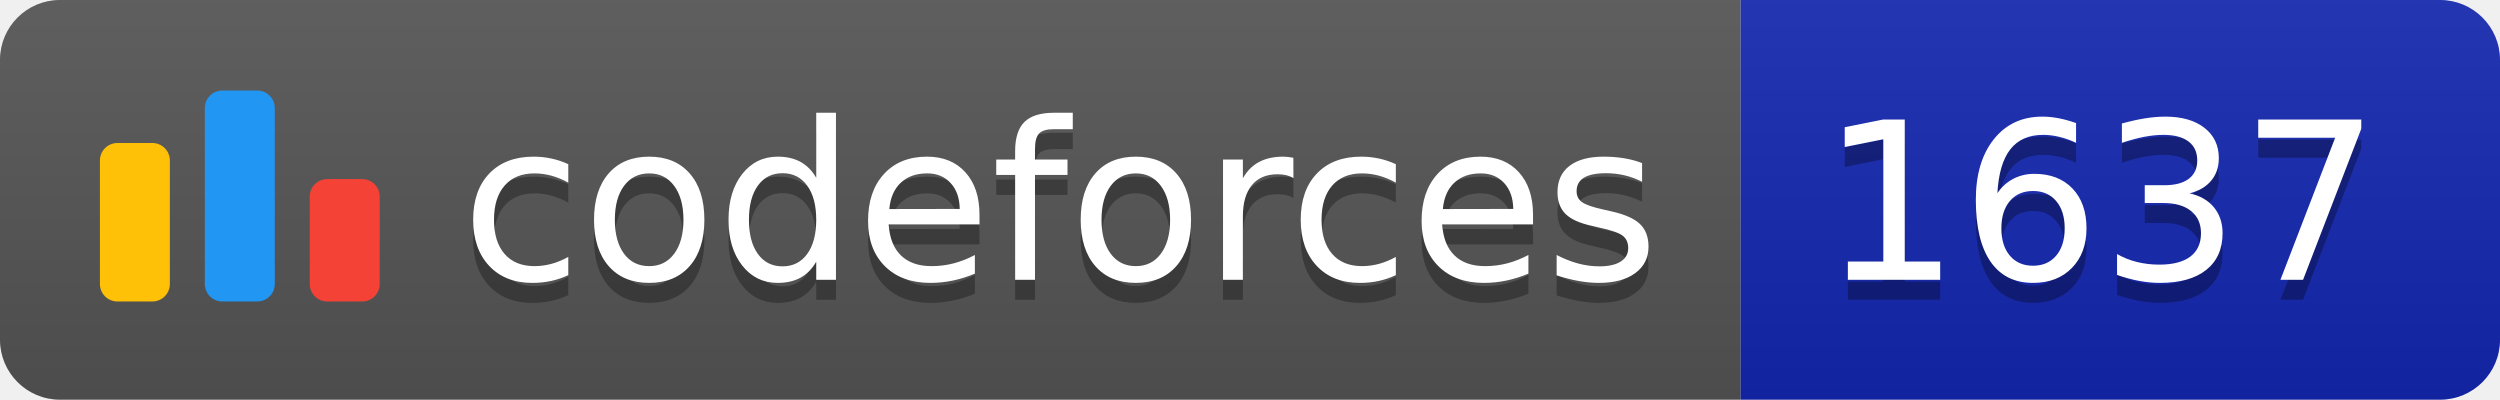
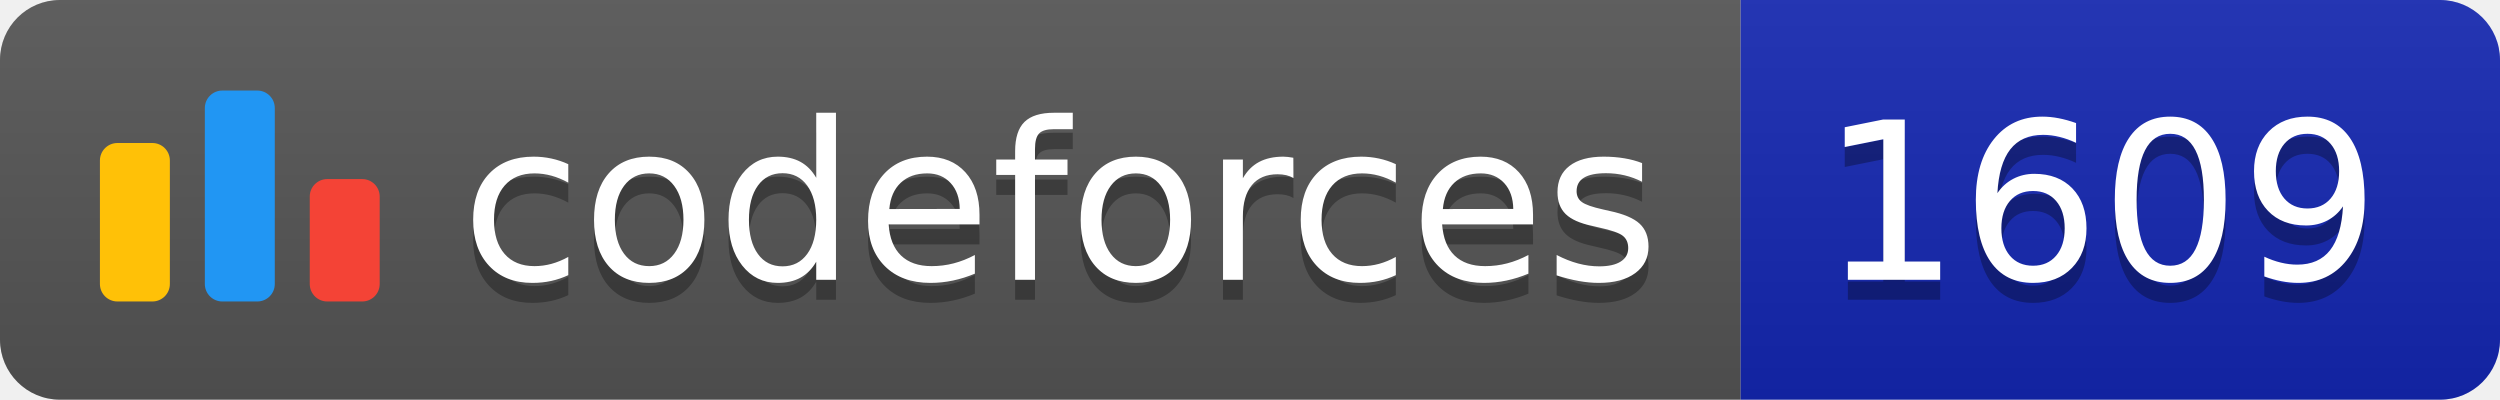
<svg xmlns="http://www.w3.org/2000/svg" width="125.1" height="20">
  <linearGradient id="smooth" x2="0" y2="100%">
    <stop offset="0" stop-color="#bbb" stop-opacity=".1" />
    <stop offset="1" stop-opacity=".1" />
  </linearGradient>
  <clipPath id="round">
    <rect width="125.1" height="20" rx="3" fill="#fff" />
  </clipPath>
  <g clip-path="url(#round)">
    <rect width="87.1" height="20" fill="#555" />
    <rect x="87.1" width="38.0" height="20" fill="#1427B2" />
    <rect width="125.1" height="20" fill="url(#smooth)" />
  </g>
  <g fill="#fff" text-anchor="middle" font-family="DejaVu Sans,Verdana,Geneva,sans-serif" font-size="110">
    <svg x="5" y="3" class="logo" width="14" height="14" viewBox="0 0 32 25" fill="none">
      <rect y="6" width="8" height="18.125" rx="2" fill="#FFC107" />
      <rect x="24" y="10.125" width="8" height="14" rx="2" fill="#F44336" />
      <rect x="12" width="8" height="24.125" rx="2" fill="#2196F3" />
    </svg>
    <text x="530.5" y="150" fill="#010101" fill-opacity=".3" transform="scale(0.1)" textLength="601.0" lengthAdjust="spacing">codeforces
        </text>
    <text x="530.5" y="140" transform="scale(0.1)" textLength="601.0" lengthAdjust="spacing">codeforces</text>
-     <text x="1051.0" y="150" fill="#010101" fill-opacity=".3" transform="scale(0.1)" textLength="280.0" lengthAdjust="spacing">1637
+     <text x="1051.0" y="150" fill="#010101" fill-opacity=".3" transform="scale(0.1)" textLength="280.0" lengthAdjust="spacing">1609
        </text>
-     <text x="1051.0" y="140" transform="scale(0.1)" textLength="280.0" lengthAdjust="spacing">1637</text>
+     <text x="1051.0" y="140" transform="scale(0.1)" textLength="280.0" lengthAdjust="spacing">1609</text>
  </g>
</svg>
